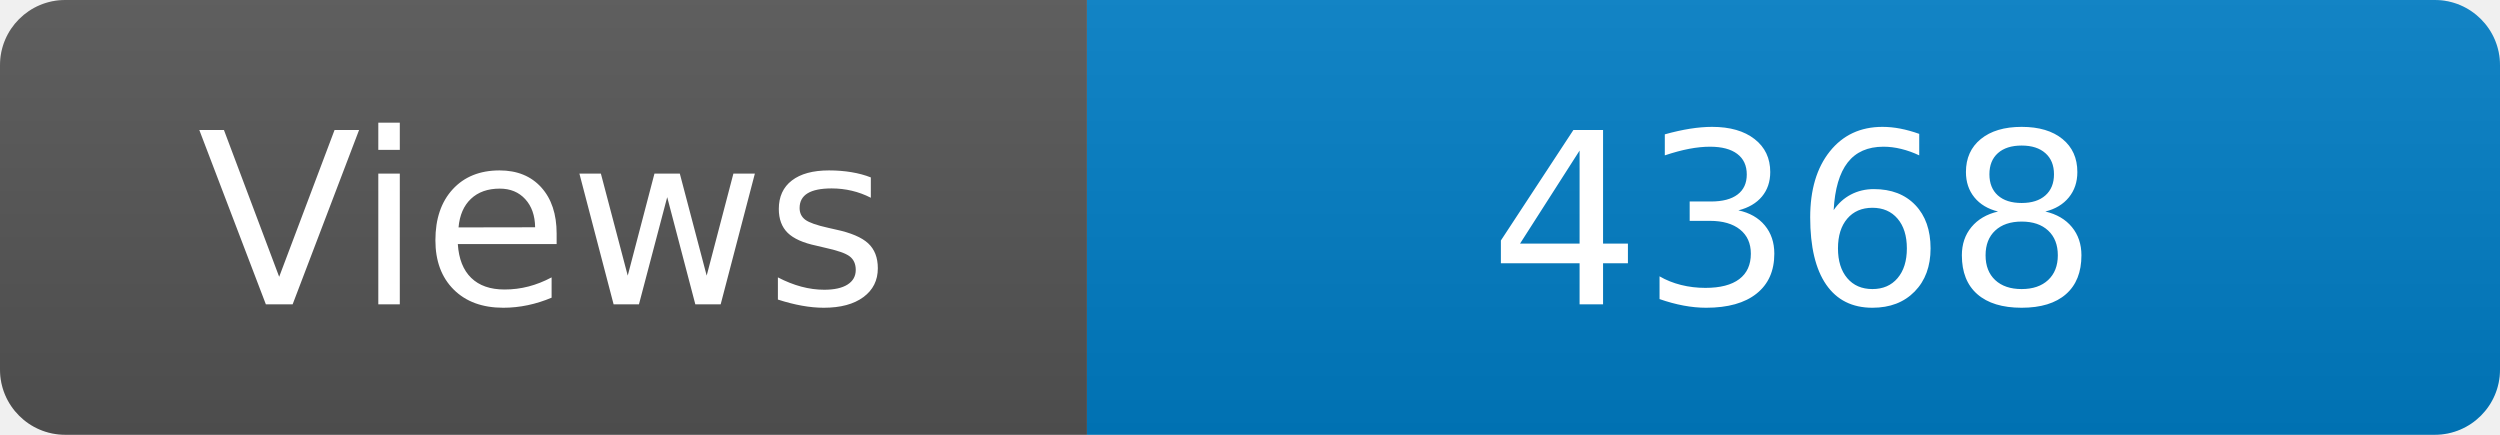
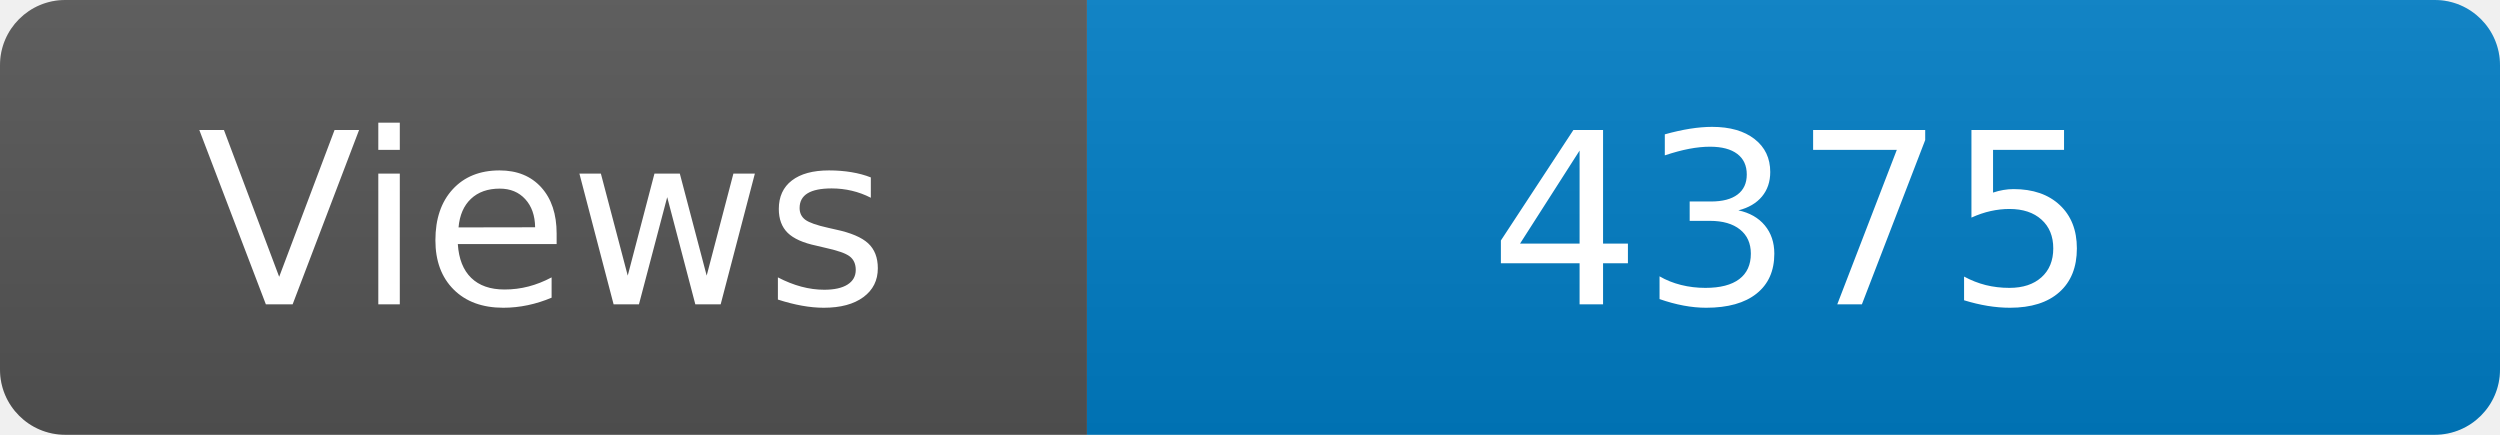
<svg xmlns="http://www.w3.org/2000/svg" width="115" height="20" role="img" aria-label="Maintained?: yes">
  <linearGradient id="s" x2="0" y2="100%">
    <stop offset="0" stop-color="#bbb" stop-opacity=".1" />
    <stop offset="1" stop-opacity=".1" />
  </linearGradient>
  <clipPath id="r">
    <rect width="115" height="20" rx="3" fill="#fff" />
  </clipPath>
  <g clip-path="url(#r)">
    <rect width="50" height="20" fill="#555" />
    <rect x="50" width="160" height="20" fill="#007ec6" />
    <rect width="115" height="20" fill="url(#s)" />
  </g>
  <g fill="#fff" text-anchor="middle" font-family="Verdana,Geneva,DejaVu Sans,sans-serif" font-size="110">
    <text x="250" y="140" transform="scale(.1)" fill="#fff">Views</text>
-     <text x="825" y="140" transform="scale(.1)" fill="#fff">4368</text>
+     <text x="825" y="140" transform="scale(.1)" fill="#fff">4375</text>
  </g>
</svg>
